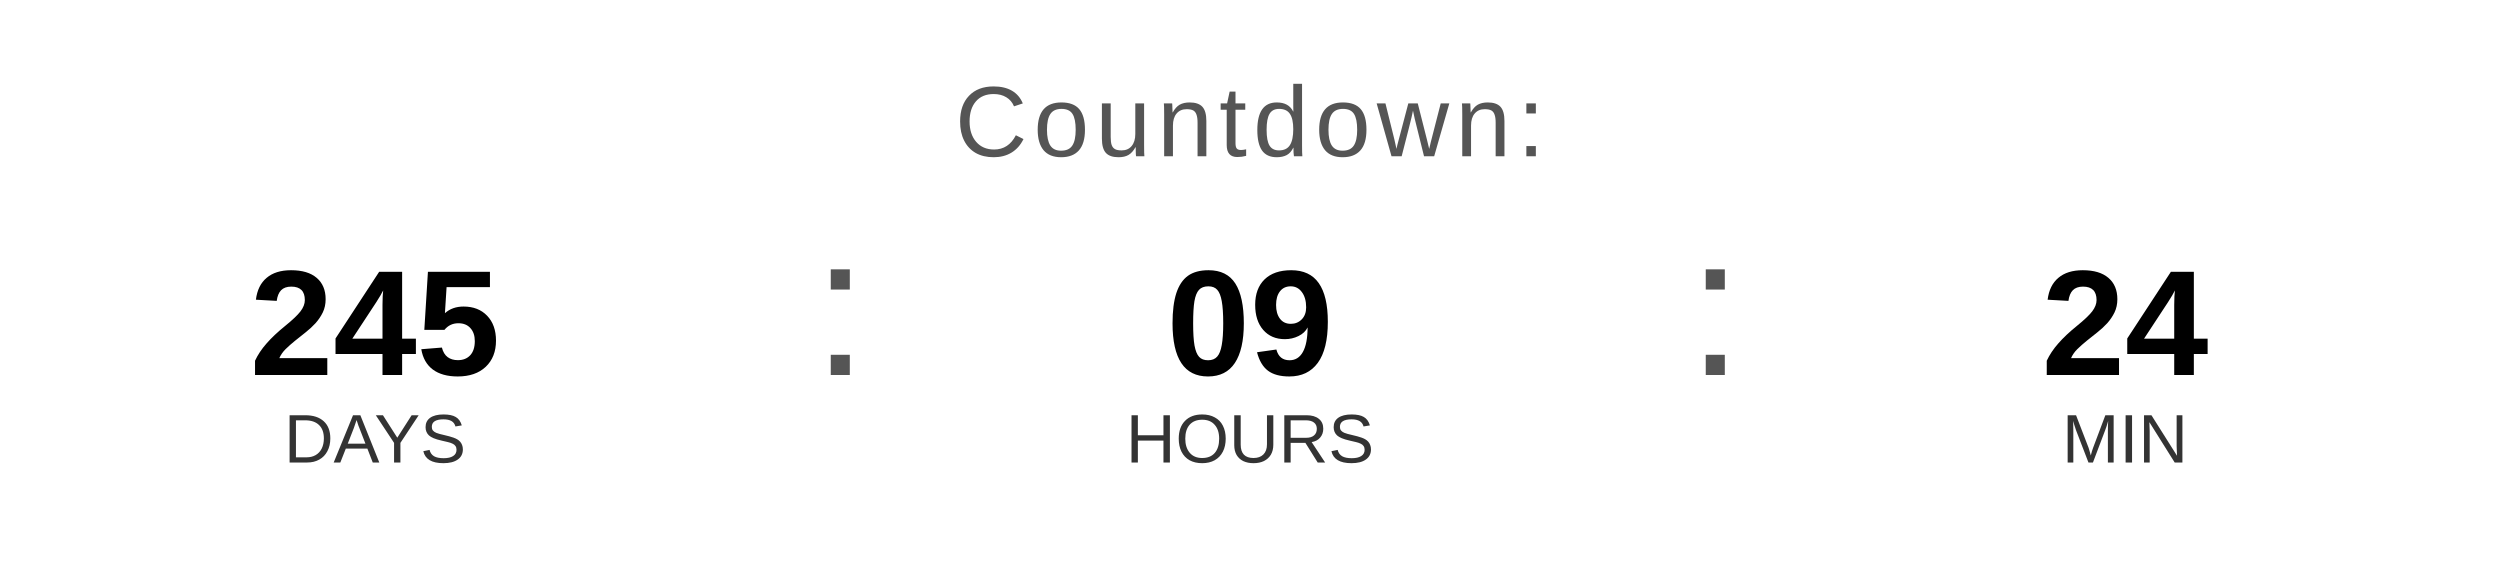
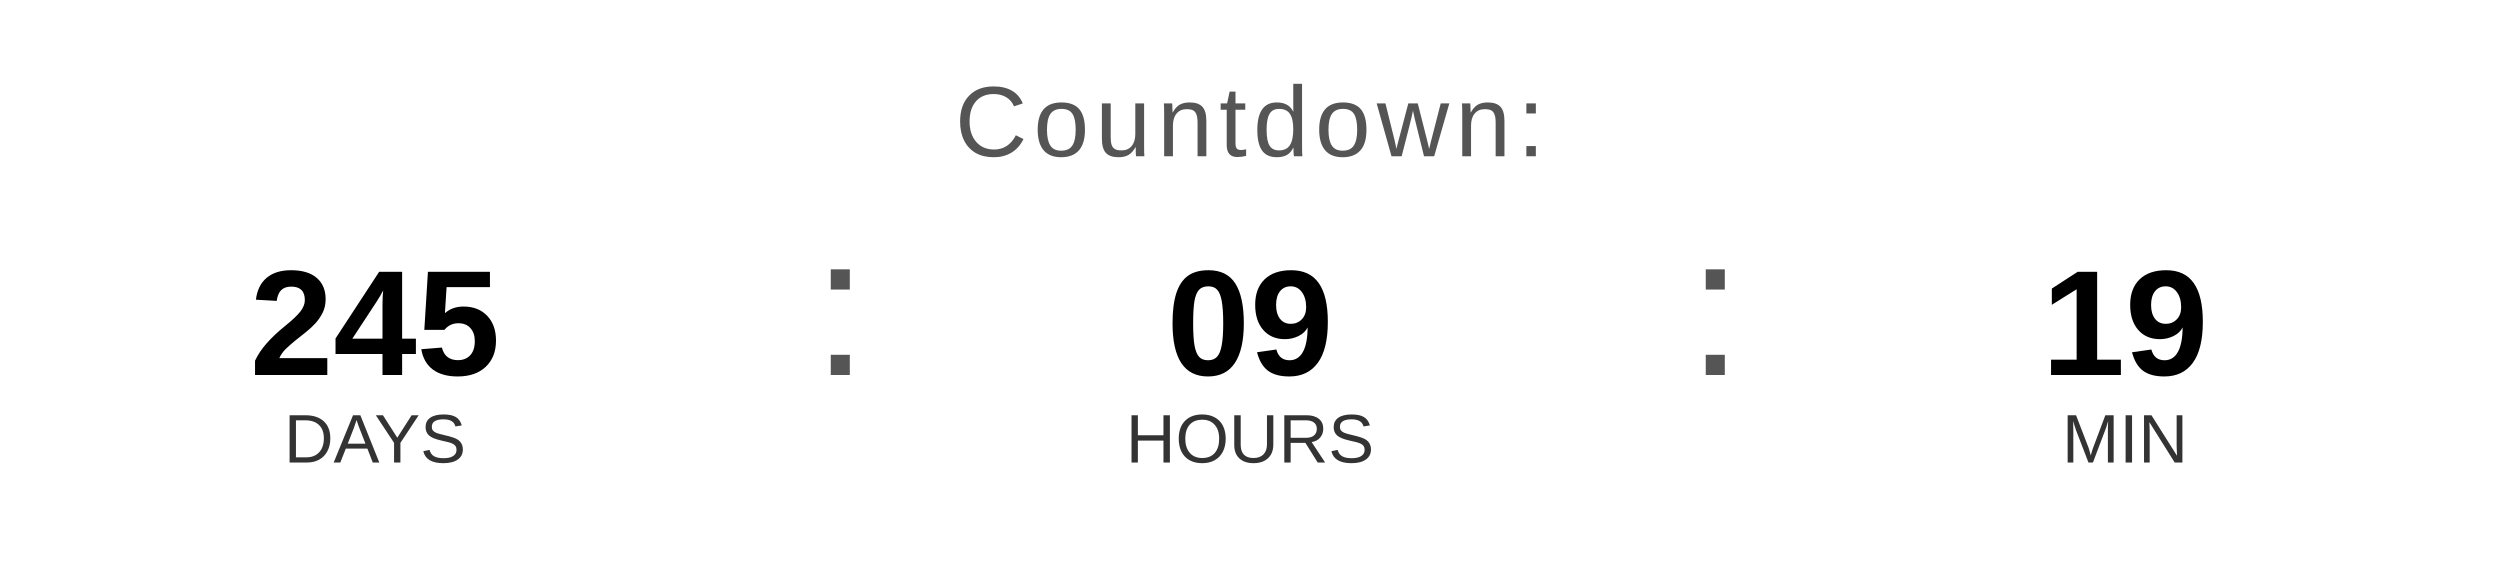
<svg xmlns="http://www.w3.org/2000/svg" width="400" height="90" viewBox="0 0 400 90">
  <text x="200" y="25" font-family="Arial, Helvetica, sans-serif" font-size="16" fill="#555555" text-anchor="middle" letter-spacing="1">
    Countdown:
  </text>
  <text x="60" y="60" font-family="Arial, Helvetica, sans-serif" font-size="24" font-weight="bold" fill="#000000" text-anchor="middle">245</text>
  <text x="60" y="74" font-family="Arial, Helvetica, sans-serif" font-size="11" fill="#333333" text-anchor="middle">DAYS</text>
  <text x="130" y="60" font-family="Arial, sans-serif" font-size="32" fill="#555555">:</text>
  <text x="200" y="60" font-family="Arial, Helvetica, sans-serif" font-size="24" font-weight="bold" fill="#000000" text-anchor="middle">09</text>
  <text x="200" y="74" font-family="Arial, Helvetica, sans-serif" font-size="11" fill="#333333" text-anchor="middle">HOURS</text>
  <text x="270" y="60" font-family="Arial, sans-serif" font-size="32" fill="#555555">:</text>
-   <text x="340" y="60" font-family="Arial, Helvetica, sans-serif" font-size="24" font-weight="bold" fill="#000000" text-anchor="middle">24</text>
+   <text x="340" y="60" font-family="Arial, Helvetica, sans-serif" font-size="24" font-weight="bold" fill="#000000" text-anchor="middle">19</text>
  <text x="340" y="74" font-family="Arial, Helvetica, sans-serif" font-size="11" fill="#333333" text-anchor="middle">MIN</text>
</svg>
